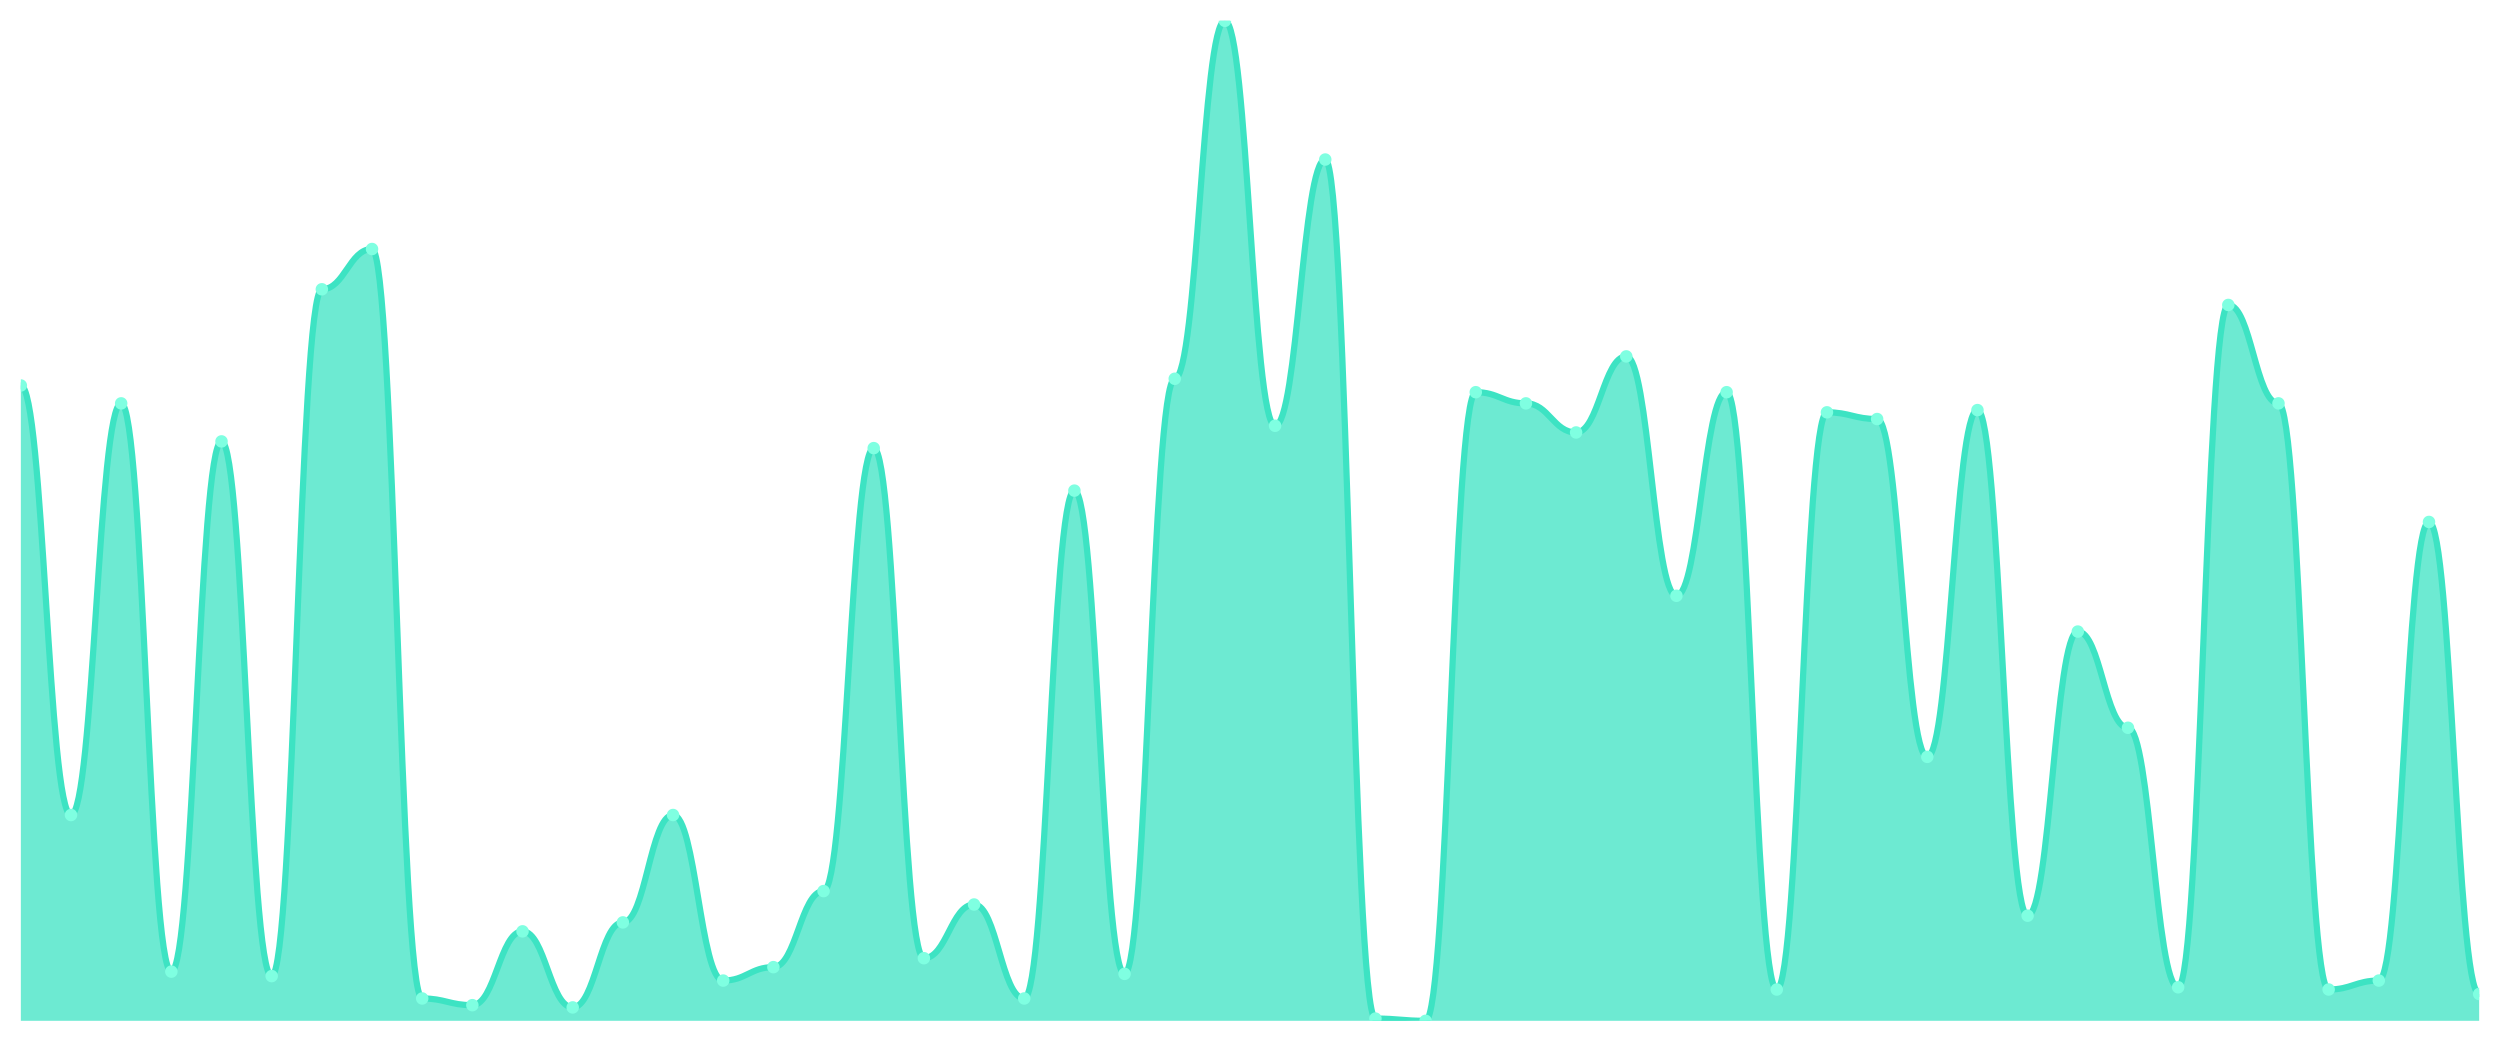
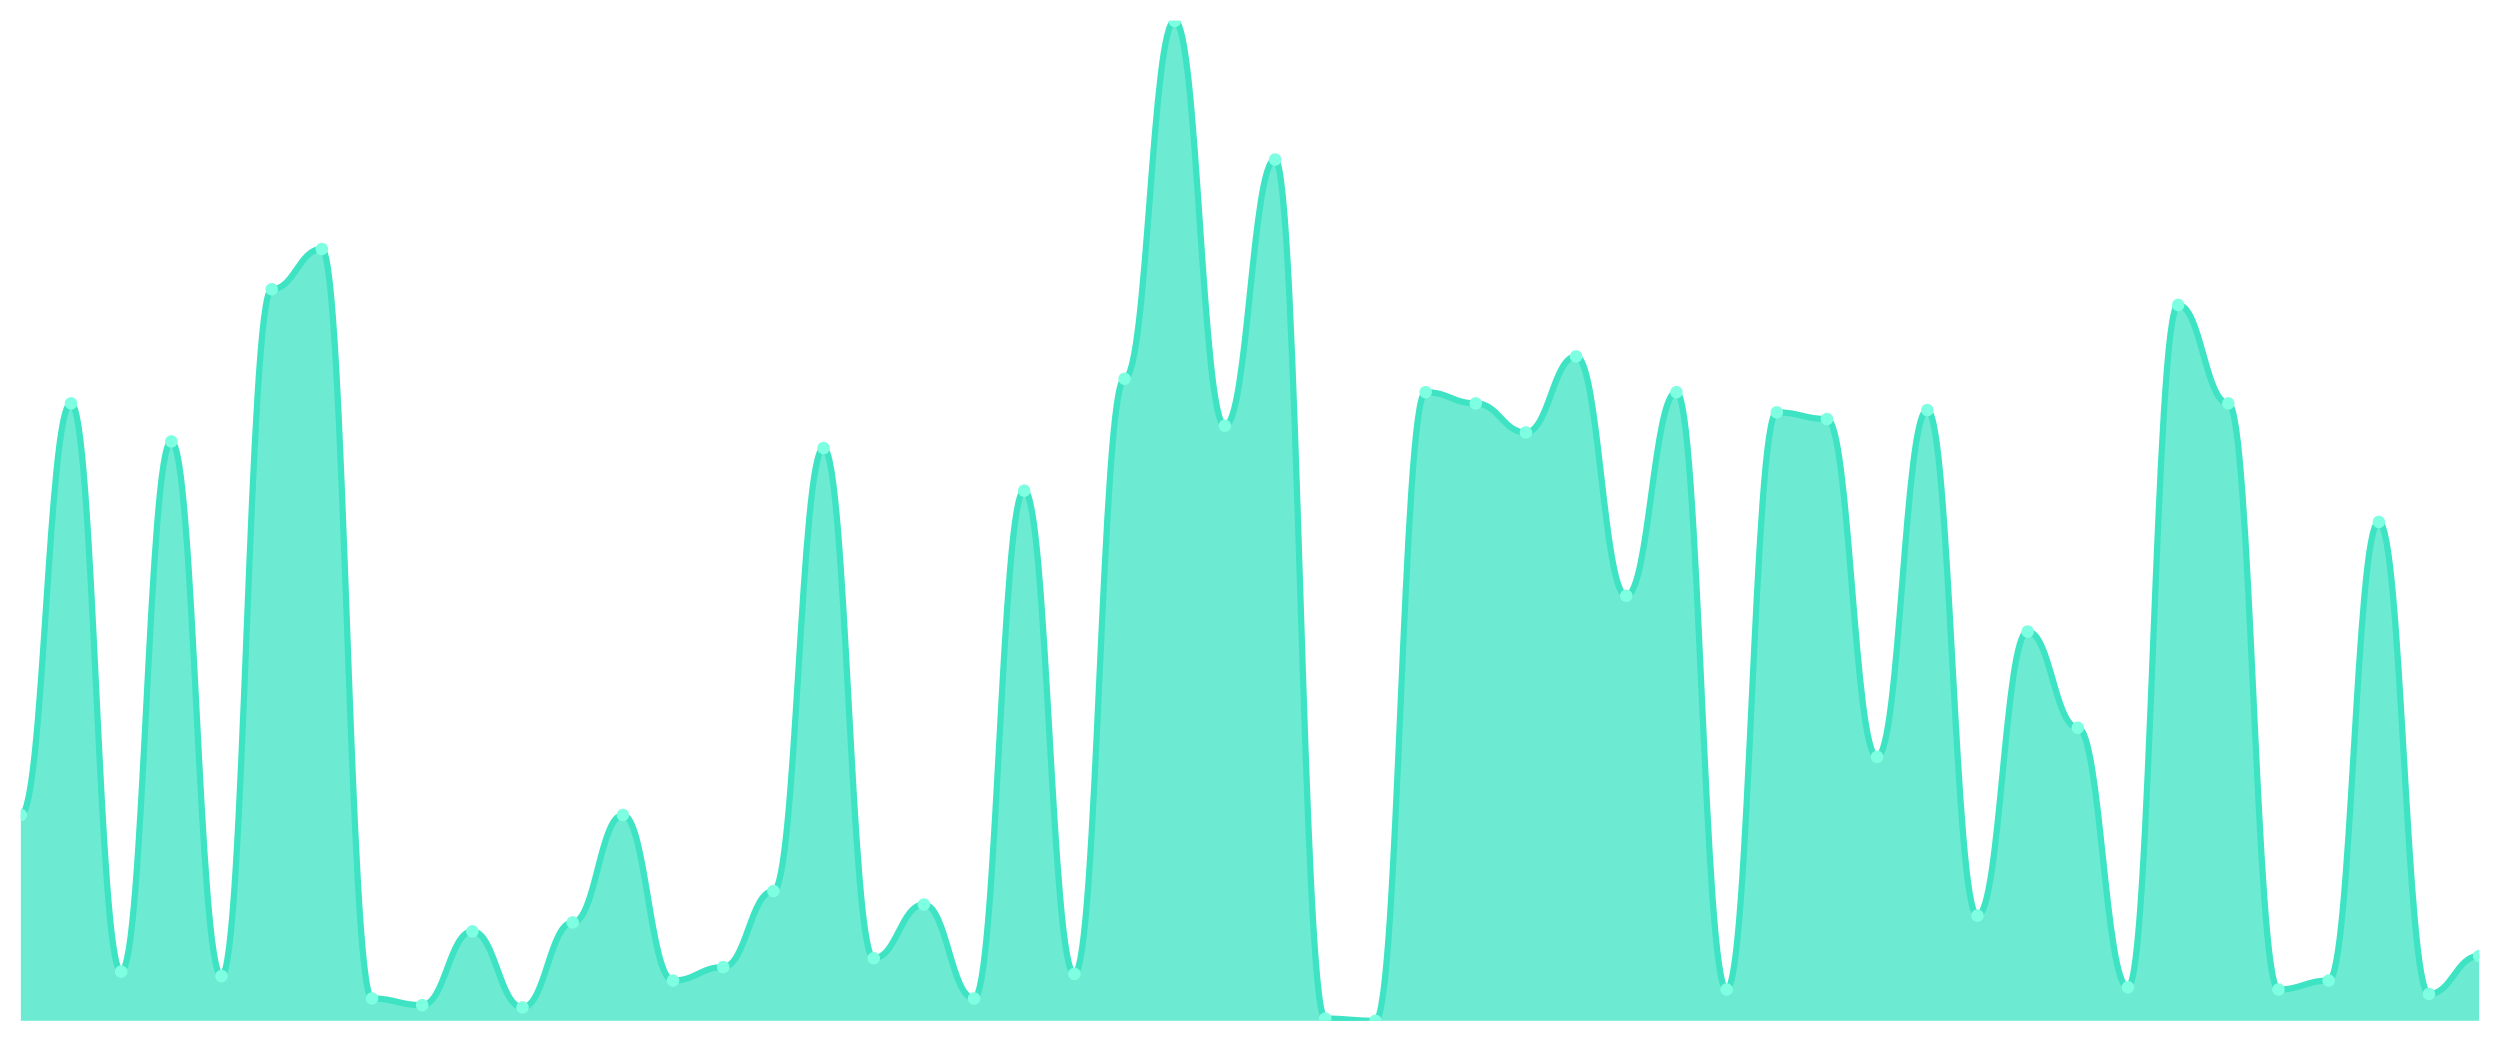
<svg xmlns="http://www.w3.org/2000/svg" viewBox="0 0 1200 500" width="1200" height="500">
  <defs>
    <clipPath id="c">
      <rect x="10" y="10" width="1180" height="480" />
    </clipPath>
  </defs>
  <rect width="1200" height="500" fill="none" />
  <g clip-path="url(#c)">
-     <path d="M 10,490 L 10,185.034 C 20.837,185.034 23.245,391.208 34.082,391.208 C 44.918,391.208 47.327,193.624 58.163,193.624 C 69,193.624 71.408,466.376 82.245,466.376 C 93.082,466.376 95.49,211.879 106.327,211.879 C 117.163,211.879 119.571,468.523 130.408,468.523 C 141.245,468.523 143.653,138.859 154.49,138.859 C 165.327,138.859 167.735,119.53 178.571,119.53 C 189.408,119.53 191.816,479.262 202.653,479.262 C 213.49,479.262 215.898,482.483 226.735,482.483 C 237.571,482.483 239.98,447.047 250.816,447.047 C 261.653,447.047 264.061,483.557 274.898,483.557 C 285.735,483.557 288.143,442.752 298.98,442.752 C 309.816,442.752 312.224,391.208 323.061,391.208 C 333.898,391.208 336.306,470.671 347.143,470.671 C 357.98,470.671 360.388,464.228 371.224,464.228 C 382.061,464.228 384.469,427.718 395.306,427.718 C 406.143,427.718 408.551,215.101 419.388,215.101 C 430.224,215.101 432.633,459.933 443.469,459.933 C 454.306,459.933 456.714,434.161 467.551,434.161 C 478.388,434.161 480.796,479.262 491.633,479.262 C 502.469,479.262 504.878,235.503 515.714,235.503 C 526.551,235.503 528.959,467.45 539.796,467.45 C 550.633,467.45 553.041,181.812 563.878,181.812 C 574.714,181.812 577.122,10 587.959,10 C 598.796,10 601.204,204.362 612.041,204.362 C 622.878,204.362 625.286,76.577 636.122,76.577 C 646.959,76.577 649.367,488.926 660.204,488.926 C 671.041,488.926 673.449,490 684.286,490 C 695.122,490 697.531,188.255 708.367,188.255 C 719.204,188.255 721.612,193.624 732.449,193.624 C 743.286,193.624 745.694,207.584 756.531,207.584 C 767.367,207.584 769.776,171.074 780.612,171.074 C 791.449,171.074 793.857,285.973 804.694,285.973 C 815.531,285.973 817.939,188.255 828.776,188.255 C 839.612,188.255 842.02,474.966 852.857,474.966 C 863.694,474.966 866.102,197.919 876.939,197.919 C 887.776,197.919 890.184,201.141 901.02,201.141 C 911.857,201.141 914.265,363.289 925.102,363.289 C 935.939,363.289 938.347,196.846 949.184,196.846 C 960.02,196.846 962.429,439.53 973.265,439.53 C 984.102,439.53 986.51,303.154 997.347,303.154 C 1008.184,303.154 1010.592,349.329 1021.429,349.329 C 1032.265,349.329 1034.673,473.893 1045.51,473.893 C 1056.347,473.893 1058.755,146.376 1069.592,146.376 C 1080.429,146.376 1082.837,193.624 1093.673,193.624 C 1104.51,193.624 1106.918,474.966 1117.755,474.966 C 1128.592,474.966 1131,470.671 1141.837,470.671 C 1152.673,470.671 1155.082,250.537 1165.918,250.537 C 1176.755,250.537 1179.163,477.114 1190,477.114 L 1190,490 Z" fill="rgba(61,227,195,0.75)" />
-     <path d="M 10,185.034 C 20.837,185.034 23.245,391.208 34.082,391.208 C 44.918,391.208 47.327,193.624 58.163,193.624 C 69,193.624 71.408,466.376 82.245,466.376 C 93.082,466.376 95.49,211.879 106.327,211.879 C 117.163,211.879 119.571,468.523 130.408,468.523 C 141.245,468.523 143.653,138.859 154.49,138.859 C 165.327,138.859 167.735,119.53 178.571,119.53 C 189.408,119.53 191.816,479.262 202.653,479.262 C 213.49,479.262 215.898,482.483 226.735,482.483 C 237.571,482.483 239.98,447.047 250.816,447.047 C 261.653,447.047 264.061,483.557 274.898,483.557 C 285.735,483.557 288.143,442.752 298.98,442.752 C 309.816,442.752 312.224,391.208 323.061,391.208 C 333.898,391.208 336.306,470.671 347.143,470.671 C 357.98,470.671 360.388,464.228 371.224,464.228 C 382.061,464.228 384.469,427.718 395.306,427.718 C 406.143,427.718 408.551,215.101 419.388,215.101 C 430.224,215.101 432.633,459.933 443.469,459.933 C 454.306,459.933 456.714,434.161 467.551,434.161 C 478.388,434.161 480.796,479.262 491.633,479.262 C 502.469,479.262 504.878,235.503 515.714,235.503 C 526.551,235.503 528.959,467.45 539.796,467.45 C 550.633,467.45 553.041,181.812 563.878,181.812 C 574.714,181.812 577.122,10 587.959,10 C 598.796,10 601.204,204.362 612.041,204.362 C 622.878,204.362 625.286,76.577 636.122,76.577 C 646.959,76.577 649.367,488.926 660.204,488.926 C 671.041,488.926 673.449,490 684.286,490 C 695.122,490 697.531,188.255 708.367,188.255 C 719.204,188.255 721.612,193.624 732.449,193.624 C 743.286,193.624 745.694,207.584 756.531,207.584 C 767.367,207.584 769.776,171.074 780.612,171.074 C 791.449,171.074 793.857,285.973 804.694,285.973 C 815.531,285.973 817.939,188.255 828.776,188.255 C 839.612,188.255 842.02,474.966 852.857,474.966 C 863.694,474.966 866.102,197.919 876.939,197.919 C 887.776,197.919 890.184,201.141 901.02,201.141 C 911.857,201.141 914.265,363.289 925.102,363.289 C 935.939,363.289 938.347,196.846 949.184,196.846 C 960.02,196.846 962.429,439.53 973.265,439.53 C 984.102,439.53 986.51,303.154 997.347,303.154 C 1008.184,303.154 1010.592,349.329 1021.429,349.329 C 1032.265,349.329 1034.673,473.893 1045.51,473.893 C 1056.347,473.893 1058.755,146.376 1069.592,146.376 C 1080.429,146.376 1082.837,193.624 1093.673,193.624 C 1104.51,193.624 1106.918,474.966 1117.755,474.966 C 1128.592,474.966 1131,470.671 1141.837,470.671 C 1152.673,470.671 1155.082,250.537 1165.918,250.537 C 1176.755,250.537 1179.163,477.114 1190,477.114" fill="none" stroke="#3de3c3" stroke-width="3" stroke-linecap="round" stroke-linejoin="round" />
-     <circle cx="10" cy="185.034" r="3" fill="#7fffe1" />
-     <circle cx="34.082" cy="391.208" r="3" fill="#7fffe1" />
-     <circle cx="58.163" cy="193.624" r="3" fill="#7fffe1" />
-     <circle cx="82.245" cy="466.376" r="3" fill="#7fffe1" />
-     <circle cx="106.327" cy="211.879" r="3" fill="#7fffe1" />
-     <circle cx="130.408" cy="468.523" r="3" fill="#7fffe1" />
-     <circle cx="154.49" cy="138.859" r="3" fill="#7fffe1" />
-     <circle cx="178.571" cy="119.53" r="3" fill="#7fffe1" />
-     <circle cx="202.653" cy="479.262" r="3" fill="#7fffe1" />
-     <circle cx="226.735" cy="482.483" r="3" fill="#7fffe1" />
-     <circle cx="250.816" cy="447.047" r="3" fill="#7fffe1" />
-     <circle cx="274.898" cy="483.557" r="3" fill="#7fffe1" />
-     <circle cx="298.98" cy="442.752" r="3" fill="#7fffe1" />
-     <circle cx="323.061" cy="391.208" r="3" fill="#7fffe1" />
-     <circle cx="347.143" cy="470.671" r="3" fill="#7fffe1" />
-     <circle cx="371.224" cy="464.228" r="3" fill="#7fffe1" />
-     <circle cx="395.306" cy="427.718" r="3" fill="#7fffe1" />
-     <circle cx="419.388" cy="215.101" r="3" fill="#7fffe1" />
-     <circle cx="443.469" cy="459.933" r="3" fill="#7fffe1" />
-     <circle cx="467.551" cy="434.161" r="3" fill="#7fffe1" />
-     <circle cx="491.633" cy="479.262" r="3" fill="#7fffe1" />
-     <circle cx="515.714" cy="235.503" r="3" fill="#7fffe1" />
-     <circle cx="539.796" cy="467.45" r="3" fill="#7fffe1" />
-     <circle cx="563.878" cy="181.812" r="3" fill="#7fffe1" />
-     <circle cx="587.959" cy="10" r="3" fill="#7fffe1" />
-     <circle cx="612.041" cy="204.362" r="3" fill="#7fffe1" />
-     <circle cx="636.122" cy="76.577" r="3" fill="#7fffe1" />
-     <circle cx="660.204" cy="488.926" r="3" fill="#7fffe1" />
-     <circle cx="684.286" cy="490" r="3" fill="#7fffe1" />
-     <circle cx="708.367" cy="188.255" r="3" fill="#7fffe1" />
-     <circle cx="732.449" cy="193.624" r="3" fill="#7fffe1" />
-     <circle cx="756.531" cy="207.584" r="3" fill="#7fffe1" />
-     <circle cx="780.612" cy="171.074" r="3" fill="#7fffe1" />
-     <circle cx="804.694" cy="285.973" r="3" fill="#7fffe1" />
-     <circle cx="828.776" cy="188.255" r="3" fill="#7fffe1" />
-     <circle cx="852.857" cy="474.966" r="3" fill="#7fffe1" />
-     <circle cx="876.939" cy="197.919" r="3" fill="#7fffe1" />
-     <circle cx="901.02" cy="201.141" r="3" fill="#7fffe1" />
-     <circle cx="925.102" cy="363.289" r="3" fill="#7fffe1" />
-     <circle cx="949.184" cy="196.846" r="3" fill="#7fffe1" />
-     <circle cx="973.265" cy="439.53" r="3" fill="#7fffe1" />
-     <circle cx="997.347" cy="303.154" r="3" fill="#7fffe1" />
-     <circle cx="1021.429" cy="349.329" r="3" fill="#7fffe1" />
-     <circle cx="1045.51" cy="473.893" r="3" fill="#7fffe1" />
-     <circle cx="1069.592" cy="146.376" r="3" fill="#7fffe1" />
-     <circle cx="1093.673" cy="193.624" r="3" fill="#7fffe1" />
-     <circle cx="1117.755" cy="474.966" r="3" fill="#7fffe1" />
-     <circle cx="1141.837" cy="470.671" r="3" fill="#7fffe1" />
-     <circle cx="1165.918" cy="250.537" r="3" fill="#7fffe1" />
-     <circle cx="1190" cy="477.114" r="3" fill="#7fffe1" />
+     <path d="M 10,490 L 10,391.208 C 20.837,391.208 23.245,193.624 34.082,193.624 C 44.918,193.624 47.327,466.376 58.163,466.376 C 69,466.376 71.408,211.879 82.245,211.879 C 93.082,211.879 95.49,468.523 106.327,468.523 C 117.163,468.523 119.571,138.859 130.408,138.859 C 141.245,138.859 143.653,119.53 154.49,119.53 C 165.327,119.53 167.735,479.262 178.571,479.262 C 189.408,479.262 191.816,482.483 202.653,482.483 C 213.49,482.483 215.898,447.047 226.735,447.047 C 237.571,447.047 239.98,483.557 250.816,483.557 C 261.653,483.557 264.061,442.752 274.898,442.752 C 285.735,442.752 288.143,391.208 298.98,391.208 C 309.816,391.208 312.224,470.671 323.061,470.671 C 333.898,470.671 336.306,464.228 347.143,464.228 C 357.98,464.228 360.388,427.718 371.224,427.718 C 382.061,427.718 384.469,215.101 395.306,215.101 C 406.143,215.101 408.551,459.933 419.388,459.933 C 430.224,459.933 432.633,434.161 443.469,434.161 C 454.306,434.161 456.714,479.262 467.551,479.262 C 478.388,479.262 480.796,235.503 491.633,235.503 C 502.469,235.503 504.878,467.45 515.714,467.45 C 526.551,467.45 528.959,181.812 539.796,181.812 C 550.633,181.812 553.041,10 563.878,10 C 574.714,10 577.122,204.362 587.959,204.362 C 598.796,204.362 601.204,76.577 612.041,76.577 C 622.878,76.577 625.286,488.926 636.122,488.926 C 646.959,488.926 649.367,490 660.204,490 C 671.041,490 673.449,188.255 684.286,188.255 C 695.122,188.255 697.531,193.624 708.367,193.624 C 719.204,193.624 721.612,207.584 732.449,207.584 C 743.286,207.584 745.694,171.074 756.531,171.074 C 767.367,171.074 769.776,285.973 780.612,285.973 C 791.449,285.973 793.857,188.255 804.694,188.255 C 815.531,188.255 817.939,474.966 828.776,474.966 C 839.612,474.966 842.02,197.919 852.857,197.919 C 863.694,197.919 866.102,201.141 876.939,201.141 C 887.776,201.141 890.184,363.289 901.02,363.289 C 911.857,363.289 914.265,196.846 925.102,196.846 C 935.939,196.846 938.347,439.53 949.184,439.53 C 960.02,439.53 962.429,303.154 973.265,303.154 C 984.102,303.154 986.51,349.329 997.347,349.329 C 1008.184,349.329 1010.592,473.893 1021.429,473.893 C 1032.265,473.893 1034.673,146.376 1045.51,146.376 C 1056.347,146.376 1058.755,193.624 1069.592,193.624 C 1080.429,193.624 1082.837,474.966 1093.673,474.966 C 1104.51,474.966 1106.918,470.671 1117.755,470.671 C 1128.592,470.671 1131,250.537 1141.837,250.537 C 1152.673,250.537 1155.082,477.114 1165.918,477.114 C 1176.755,477.114 1179.163,458.859 1190,458.859 L 1190,490 Z" fill="rgba(61,227,195,0.75)" />
+     <path d="M 10,391.208 C 20.837,391.208 23.245,193.624 34.082,193.624 C 44.918,193.624 47.327,466.376 58.163,466.376 C 69,466.376 71.408,211.879 82.245,211.879 C 93.082,211.879 95.49,468.523 106.327,468.523 C 117.163,468.523 119.571,138.859 130.408,138.859 C 141.245,138.859 143.653,119.53 154.49,119.53 C 165.327,119.53 167.735,479.262 178.571,479.262 C 189.408,479.262 191.816,482.483 202.653,482.483 C 213.49,482.483 215.898,447.047 226.735,447.047 C 237.571,447.047 239.98,483.557 250.816,483.557 C 261.653,483.557 264.061,442.752 274.898,442.752 C 285.735,442.752 288.143,391.208 298.98,391.208 C 309.816,391.208 312.224,470.671 323.061,470.671 C 333.898,470.671 336.306,464.228 347.143,464.228 C 357.98,464.228 360.388,427.718 371.224,427.718 C 382.061,427.718 384.469,215.101 395.306,215.101 C 406.143,215.101 408.551,459.933 419.388,459.933 C 430.224,459.933 432.633,434.161 443.469,434.161 C 454.306,434.161 456.714,479.262 467.551,479.262 C 478.388,479.262 480.796,235.503 491.633,235.503 C 502.469,235.503 504.878,467.45 515.714,467.45 C 526.551,467.45 528.959,181.812 539.796,181.812 C 550.633,181.812 553.041,10 563.878,10 C 574.714,10 577.122,204.362 587.959,204.362 C 598.796,204.362 601.204,76.577 612.041,76.577 C 622.878,76.577 625.286,488.926 636.122,488.926 C 646.959,488.926 649.367,490 660.204,490 C 671.041,490 673.449,188.255 684.286,188.255 C 695.122,188.255 697.531,193.624 708.367,193.624 C 719.204,193.624 721.612,207.584 732.449,207.584 C 743.286,207.584 745.694,171.074 756.531,171.074 C 767.367,171.074 769.776,285.973 780.612,285.973 C 791.449,285.973 793.857,188.255 804.694,188.255 C 815.531,188.255 817.939,474.966 828.776,474.966 C 839.612,474.966 842.02,197.919 852.857,197.919 C 863.694,197.919 866.102,201.141 876.939,201.141 C 887.776,201.141 890.184,363.289 901.02,363.289 C 911.857,363.289 914.265,196.846 925.102,196.846 C 935.939,196.846 938.347,439.53 949.184,439.53 C 960.02,439.53 962.429,303.154 973.265,303.154 C 984.102,303.154 986.51,349.329 997.347,349.329 C 1008.184,349.329 1010.592,473.893 1021.429,473.893 C 1032.265,473.893 1034.673,146.376 1045.51,146.376 C 1056.347,146.376 1058.755,193.624 1069.592,193.624 C 1080.429,193.624 1082.837,474.966 1093.673,474.966 C 1104.51,474.966 1106.918,470.671 1117.755,470.671 C 1128.592,470.671 1131,250.537 1141.837,250.537 C 1152.673,250.537 1155.082,477.114 1165.918,477.114 C 1176.755,477.114 1179.163,458.859 1190,458.859" fill="none" stroke="#3de3c3" stroke-width="3" stroke-linecap="round" stroke-linejoin="round" />
+     <circle cx="10" cy="391.208" r="3" fill="#7fffe1" />
+     <circle cx="34.082" cy="193.624" r="3" fill="#7fffe1" />
+     <circle cx="58.163" cy="466.376" r="3" fill="#7fffe1" />
+     <circle cx="82.245" cy="211.879" r="3" fill="#7fffe1" />
+     <circle cx="106.327" cy="468.523" r="3" fill="#7fffe1" />
+     <circle cx="130.408" cy="138.859" r="3" fill="#7fffe1" />
+     <circle cx="154.49" cy="119.53" r="3" fill="#7fffe1" />
+     <circle cx="178.571" cy="479.262" r="3" fill="#7fffe1" />
+     <circle cx="202.653" cy="482.483" r="3" fill="#7fffe1" />
+     <circle cx="226.735" cy="447.047" r="3" fill="#7fffe1" />
+     <circle cx="250.816" cy="483.557" r="3" fill="#7fffe1" />
+     <circle cx="274.898" cy="442.752" r="3" fill="#7fffe1" />
+     <circle cx="298.98" cy="391.208" r="3" fill="#7fffe1" />
+     <circle cx="323.061" cy="470.671" r="3" fill="#7fffe1" />
+     <circle cx="347.143" cy="464.228" r="3" fill="#7fffe1" />
+     <circle cx="371.224" cy="427.718" r="3" fill="#7fffe1" />
+     <circle cx="395.306" cy="215.101" r="3" fill="#7fffe1" />
+     <circle cx="419.388" cy="459.933" r="3" fill="#7fffe1" />
+     <circle cx="443.469" cy="434.161" r="3" fill="#7fffe1" />
+     <circle cx="467.551" cy="479.262" r="3" fill="#7fffe1" />
+     <circle cx="491.633" cy="235.503" r="3" fill="#7fffe1" />
+     <circle cx="515.714" cy="467.45" r="3" fill="#7fffe1" />
+     <circle cx="539.796" cy="181.812" r="3" fill="#7fffe1" />
+     <circle cx="563.878" cy="10" r="3" fill="#7fffe1" />
+     <circle cx="587.959" cy="204.362" r="3" fill="#7fffe1" />
+     <circle cx="612.041" cy="76.577" r="3" fill="#7fffe1" />
+     <circle cx="636.122" cy="488.926" r="3" fill="#7fffe1" />
+     <circle cx="660.204" cy="490" r="3" fill="#7fffe1" />
+     <circle cx="684.286" cy="188.255" r="3" fill="#7fffe1" />
+     <circle cx="708.367" cy="193.624" r="3" fill="#7fffe1" />
+     <circle cx="732.449" cy="207.584" r="3" fill="#7fffe1" />
+     <circle cx="756.531" cy="171.074" r="3" fill="#7fffe1" />
+     <circle cx="780.612" cy="285.973" r="3" fill="#7fffe1" />
+     <circle cx="804.694" cy="188.255" r="3" fill="#7fffe1" />
+     <circle cx="828.776" cy="474.966" r="3" fill="#7fffe1" />
+     <circle cx="852.857" cy="197.919" r="3" fill="#7fffe1" />
+     <circle cx="876.939" cy="201.141" r="3" fill="#7fffe1" />
+     <circle cx="901.02" cy="363.289" r="3" fill="#7fffe1" />
+     <circle cx="925.102" cy="196.846" r="3" fill="#7fffe1" />
+     <circle cx="949.184" cy="439.53" r="3" fill="#7fffe1" />
+     <circle cx="973.265" cy="303.154" r="3" fill="#7fffe1" />
+     <circle cx="997.347" cy="349.329" r="3" fill="#7fffe1" />
+     <circle cx="1021.429" cy="473.893" r="3" fill="#7fffe1" />
+     <circle cx="1045.51" cy="146.376" r="3" fill="#7fffe1" />
+     <circle cx="1069.592" cy="193.624" r="3" fill="#7fffe1" />
+     <circle cx="1093.673" cy="474.966" r="3" fill="#7fffe1" />
+     <circle cx="1117.755" cy="470.671" r="3" fill="#7fffe1" />
+     <circle cx="1141.837" cy="250.537" r="3" fill="#7fffe1" />
+     <circle cx="1165.918" cy="477.114" r="3" fill="#7fffe1" />
+     <circle cx="1190" cy="458.859" r="3" fill="#7fffe1" />
  </g>
</svg>
